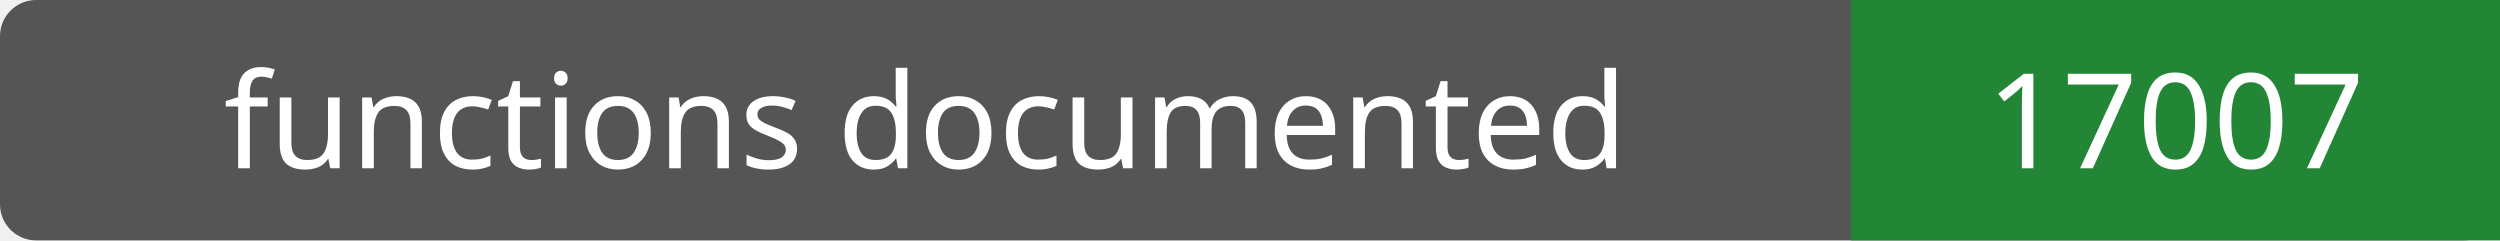
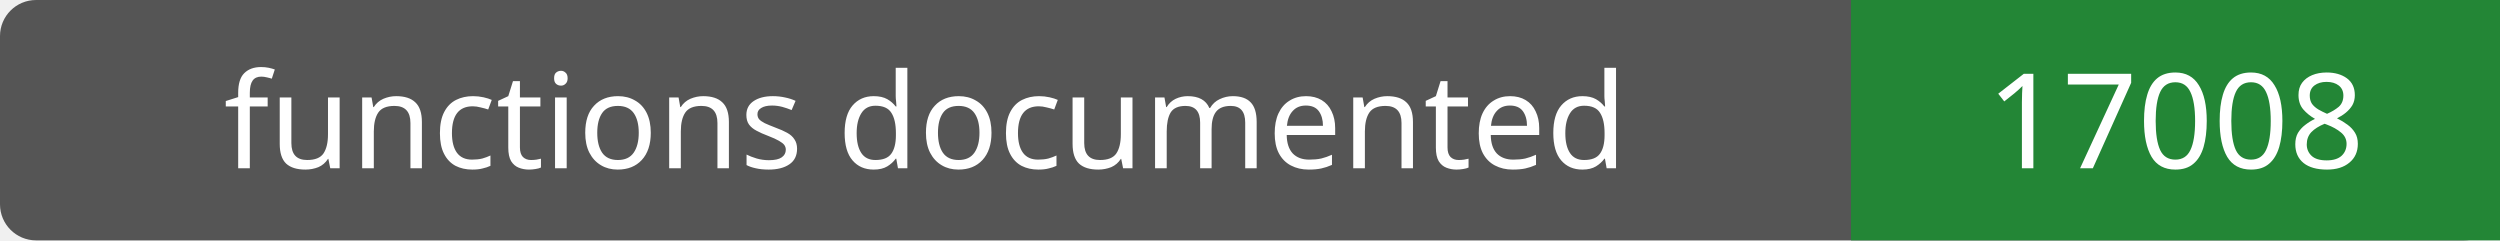
- <svg xmlns="http://www.w3.org/2000/svg" width="208" height="20" role="img" aria-label="functions documented: 17007">
+ <svg xmlns="http://www.w3.org/2000/svg" width="208" height="20" role="img" aria-label="functions documented: 17008">
  <rect width="208" height="20" rx="3" fill="#555" />
  <path fill="#238636" d="M154 0h54v20H154z" />
  <g fill="#fff" text-anchor="middle" font-family="Verdana,sans-serif" font-size="11">
    <text x="77.0" y="14">functions documented</text>
-     <text x="181.0" y="14">17007</text>
+     <text x="181.0" y="14">17008</text>
  </g>
</svg>
